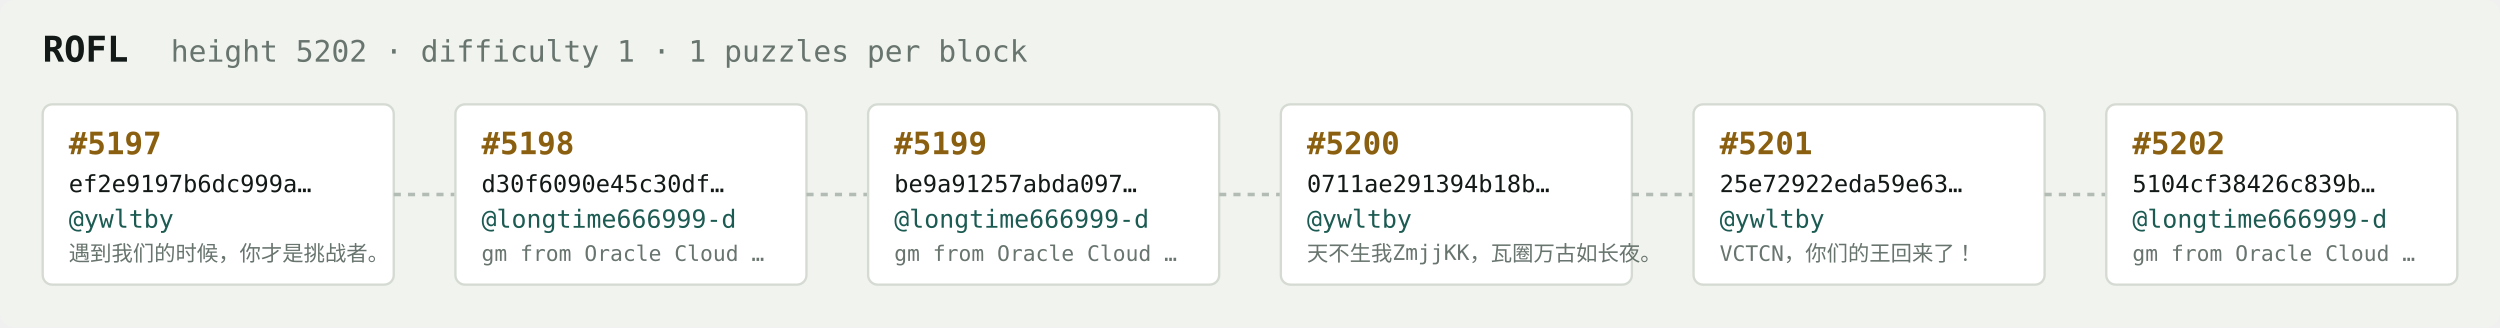
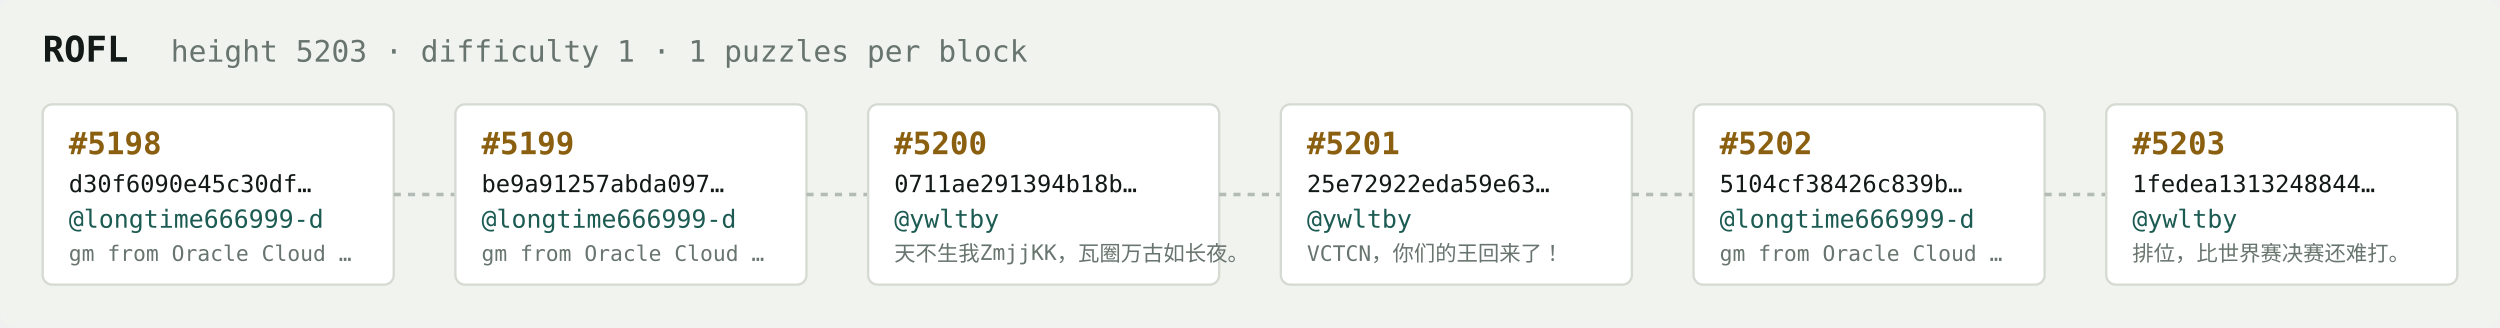
<svg xmlns="http://www.w3.org/2000/svg" width="1054" height="138" viewBox="0 0 1054 138" font-family="ui-monospace,SFMono-Regular,Menlo,monospace">
  <rect fill="#f1f3ef" width="1054" height="138" rx="6" />
  <text x="18" y="26" fill="#121916" font-size="15" font-weight="700">ROFL</text>
-   <text x="72" y="26" fill="#68746e" font-size="12.5">height 5202 · difficulty 1 · 1 puzzles per block</text>
+   <text x="72" y="26" fill="#68746e" font-size="12.5">height 5203 · difficulty 1 · 1 puzzles per block</text>
  <rect x="18" y="44" width="148" height="76" rx="4" fill="#ffffff" stroke="#d5dbd2" stroke-width="1" />
-   <text x="29" y="65" fill="#8a5f10" font-size="13" font-weight="700">#5197</text>
-   <text x="29" y="81" fill="#121916" font-size="10">ef2e9197b6dc999a…</text>
-   <text x="29" y="96" fill="#1c5b52" font-size="10.5">@ywltby</text>
-   <text x="29" y="110" fill="#68746e" font-size="9">遇到我们的时候，你才是挑战者。</text>
+   <text x="29" y="65" fill="#8a5f10" font-size="13" font-weight="700">#5198</text>
+   <text x="29" y="81" fill="#121916" font-size="10">d30f6090e45c30df…</text>
+   <text x="29" y="96" fill="#1c5b52" font-size="10.5">@longtime666999-d</text>
+   <text x="29" y="110" fill="#68746e" font-size="9">gm from Oracle Cloud …</text>
  <line x1="166" y1="82.0" x2="192" y2="82.0" stroke="#b3bcb4" stroke-width="1.5" stroke-dasharray="3 3" />
  <rect x="192" y="44" width="148" height="76" rx="4" fill="#ffffff" stroke="#d5dbd2" stroke-width="1" />
-   <text x="203" y="65" fill="#8a5f10" font-size="13" font-weight="700">#5198</text>
-   <text x="203" y="81" fill="#121916" font-size="10">d30f6090e45c30df…</text>
+   <text x="203" y="65" fill="#8a5f10" font-size="13" font-weight="700">#5199</text>
+   <text x="203" y="81" fill="#121916" font-size="10">be9a91257abda097…</text>
  <text x="203" y="96" fill="#1c5b52" font-size="10.5">@longtime666999-d</text>
  <text x="203" y="110" fill="#68746e" font-size="9">gm from Oracle Cloud …</text>
  <line x1="340" y1="82.0" x2="366" y2="82.0" stroke="#b3bcb4" stroke-width="1.5" stroke-dasharray="3 3" />
  <rect x="366" y="44" width="148" height="76" rx="4" fill="#ffffff" stroke="#d5dbd2" stroke-width="1" />
-   <text x="377" y="65" fill="#8a5f10" font-size="13" font-weight="700">#5199</text>
-   <text x="377" y="81" fill="#121916" font-size="10">be9a91257abda097…</text>
-   <text x="377" y="96" fill="#1c5b52" font-size="10.5">@longtime666999-d</text>
-   <text x="377" y="110" fill="#68746e" font-size="9">gm from Oracle Cloud …</text>
+   <text x="377" y="65" fill="#8a5f10" font-size="13" font-weight="700">#5200</text>
+   <text x="377" y="81" fill="#121916" font-size="10">0711ae291394b18b…</text>
+   <text x="377" y="96" fill="#1c5b52" font-size="10.5">@ywltby</text>
+   <text x="377" y="110" fill="#68746e" font-size="9">天不生我ZmjjKK，瓦圈万古如长夜。</text>
  <line x1="514" y1="82.0" x2="540" y2="82.0" stroke="#b3bcb4" stroke-width="1.5" stroke-dasharray="3 3" />
  <rect x="540" y="44" width="148" height="76" rx="4" fill="#ffffff" stroke="#d5dbd2" stroke-width="1" />
-   <text x="551" y="65" fill="#8a5f10" font-size="13" font-weight="700">#5200</text>
-   <text x="551" y="81" fill="#121916" font-size="10">0711ae291394b18b…</text>
+   <text x="551" y="65" fill="#8a5f10" font-size="13" font-weight="700">#5201</text>
+   <text x="551" y="81" fill="#121916" font-size="10">25e72922eda59e63…</text>
  <text x="551" y="96" fill="#1c5b52" font-size="10.5">@ywltby</text>
-   <text x="551" y="110" fill="#68746e" font-size="9">天不生我ZmjjKK，瓦圈万古如长夜。</text>
+   <text x="551" y="110" fill="#68746e" font-size="9">VCTCN，你们的王回来了！</text>
  <line x1="688" y1="82.0" x2="714" y2="82.0" stroke="#b3bcb4" stroke-width="1.5" stroke-dasharray="3 3" />
  <rect x="714" y="44" width="148" height="76" rx="4" fill="#ffffff" stroke="#d5dbd2" stroke-width="1" />
-   <text x="725" y="65" fill="#8a5f10" font-size="13" font-weight="700">#5201</text>
-   <text x="725" y="81" fill="#121916" font-size="10">25e72922eda59e63…</text>
-   <text x="725" y="96" fill="#1c5b52" font-size="10.5">@ywltby</text>
-   <text x="725" y="110" fill="#68746e" font-size="9">VCTCN，你们的王回来了！</text>
+   <text x="725" y="65" fill="#8a5f10" font-size="13" font-weight="700">#5202</text>
+   <text x="725" y="81" fill="#121916" font-size="10">5104cf38426c839b…</text>
+   <text x="725" y="96" fill="#1c5b52" font-size="10.5">@longtime666999-d</text>
+   <text x="725" y="110" fill="#68746e" font-size="9">gm from Oracle Cloud …</text>
  <line x1="862" y1="82.0" x2="888" y2="82.0" stroke="#b3bcb4" stroke-width="1.5" stroke-dasharray="3 3" />
  <rect x="888" y="44" width="148" height="76" rx="4" fill="#ffffff" stroke="#d5dbd2" stroke-width="1" />
-   <text x="899" y="65" fill="#8a5f10" font-size="13" font-weight="700">#5202</text>
-   <text x="899" y="81" fill="#121916" font-size="10">5104cf38426c839b…</text>
-   <text x="899" y="96" fill="#1c5b52" font-size="10.5">@longtime666999-d</text>
-   <text x="899" y="110" fill="#68746e" font-size="9">gm from Oracle Cloud …</text>
+   <text x="899" y="65" fill="#8a5f10" font-size="13" font-weight="700">#5203</text>
+   <text x="899" y="81" fill="#121916" font-size="10">1fedea1313248844…</text>
+   <text x="899" y="96" fill="#1c5b52" font-size="10.5">@ywltby</text>
+   <text x="899" y="110" fill="#68746e" font-size="9">排位，比世界赛决赛还难打。</text>
</svg>
